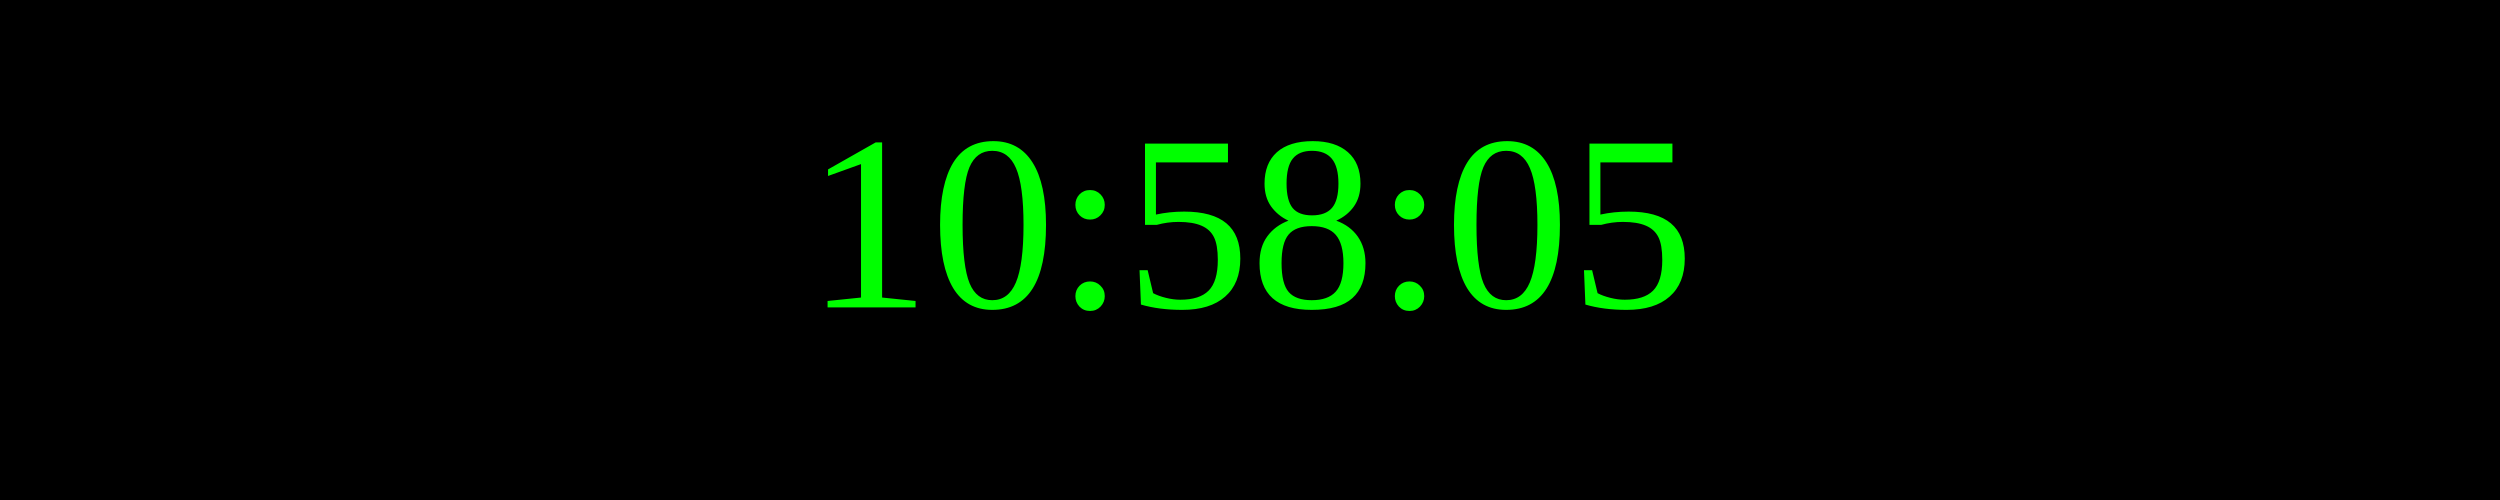
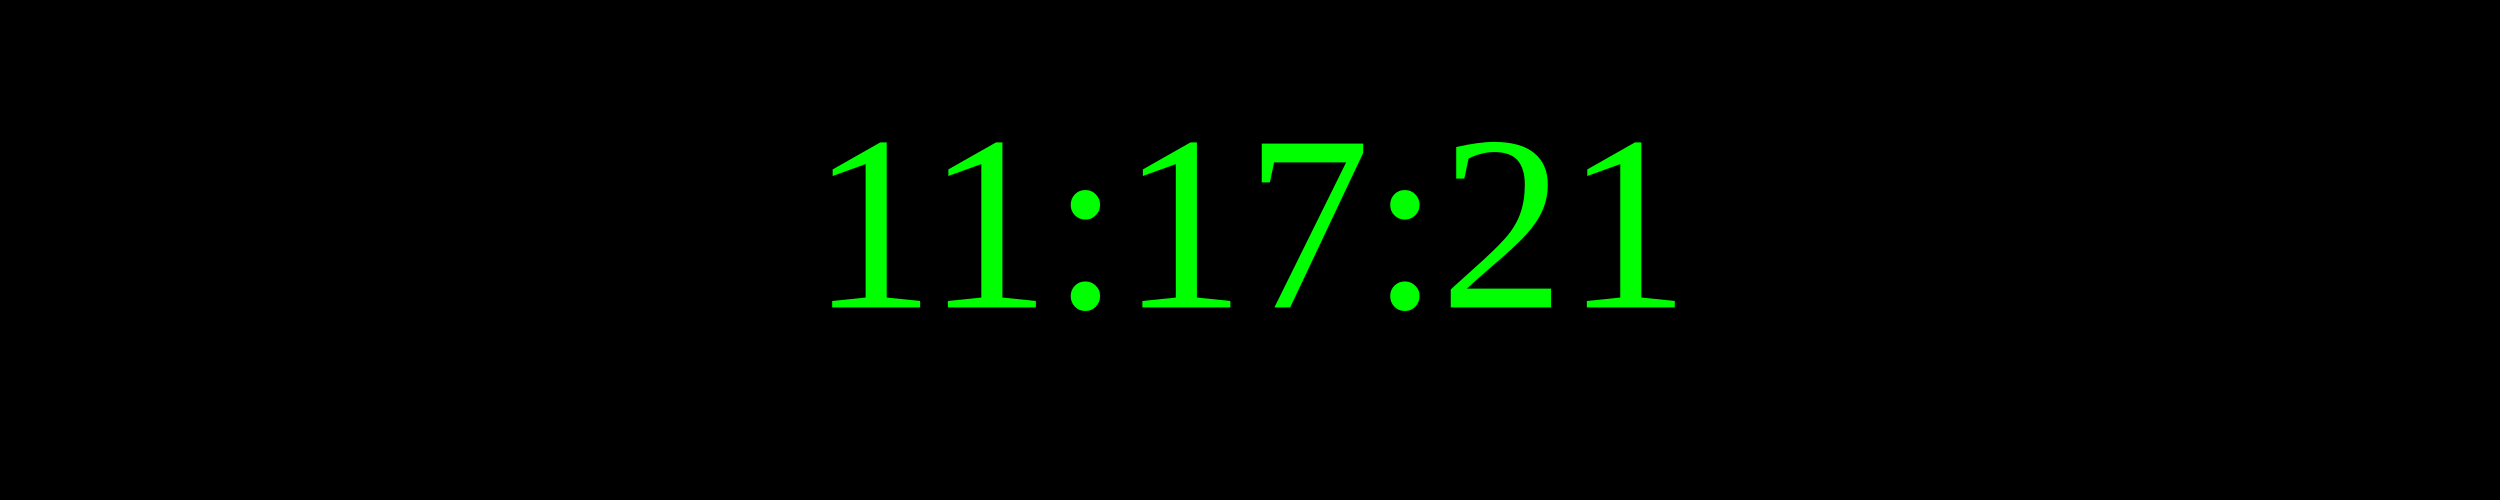
<svg xmlns="http://www.w3.org/2000/svg" width="250" height="50">
  <rect width="100%" height="100%" fill="black" />
  <text x="50%" y="50%" font-size="25" fill="lime" text-anchor="middle" dominant-baseline="middle">
- 10:58:05
+ 11:17:21
</text>
</svg>
